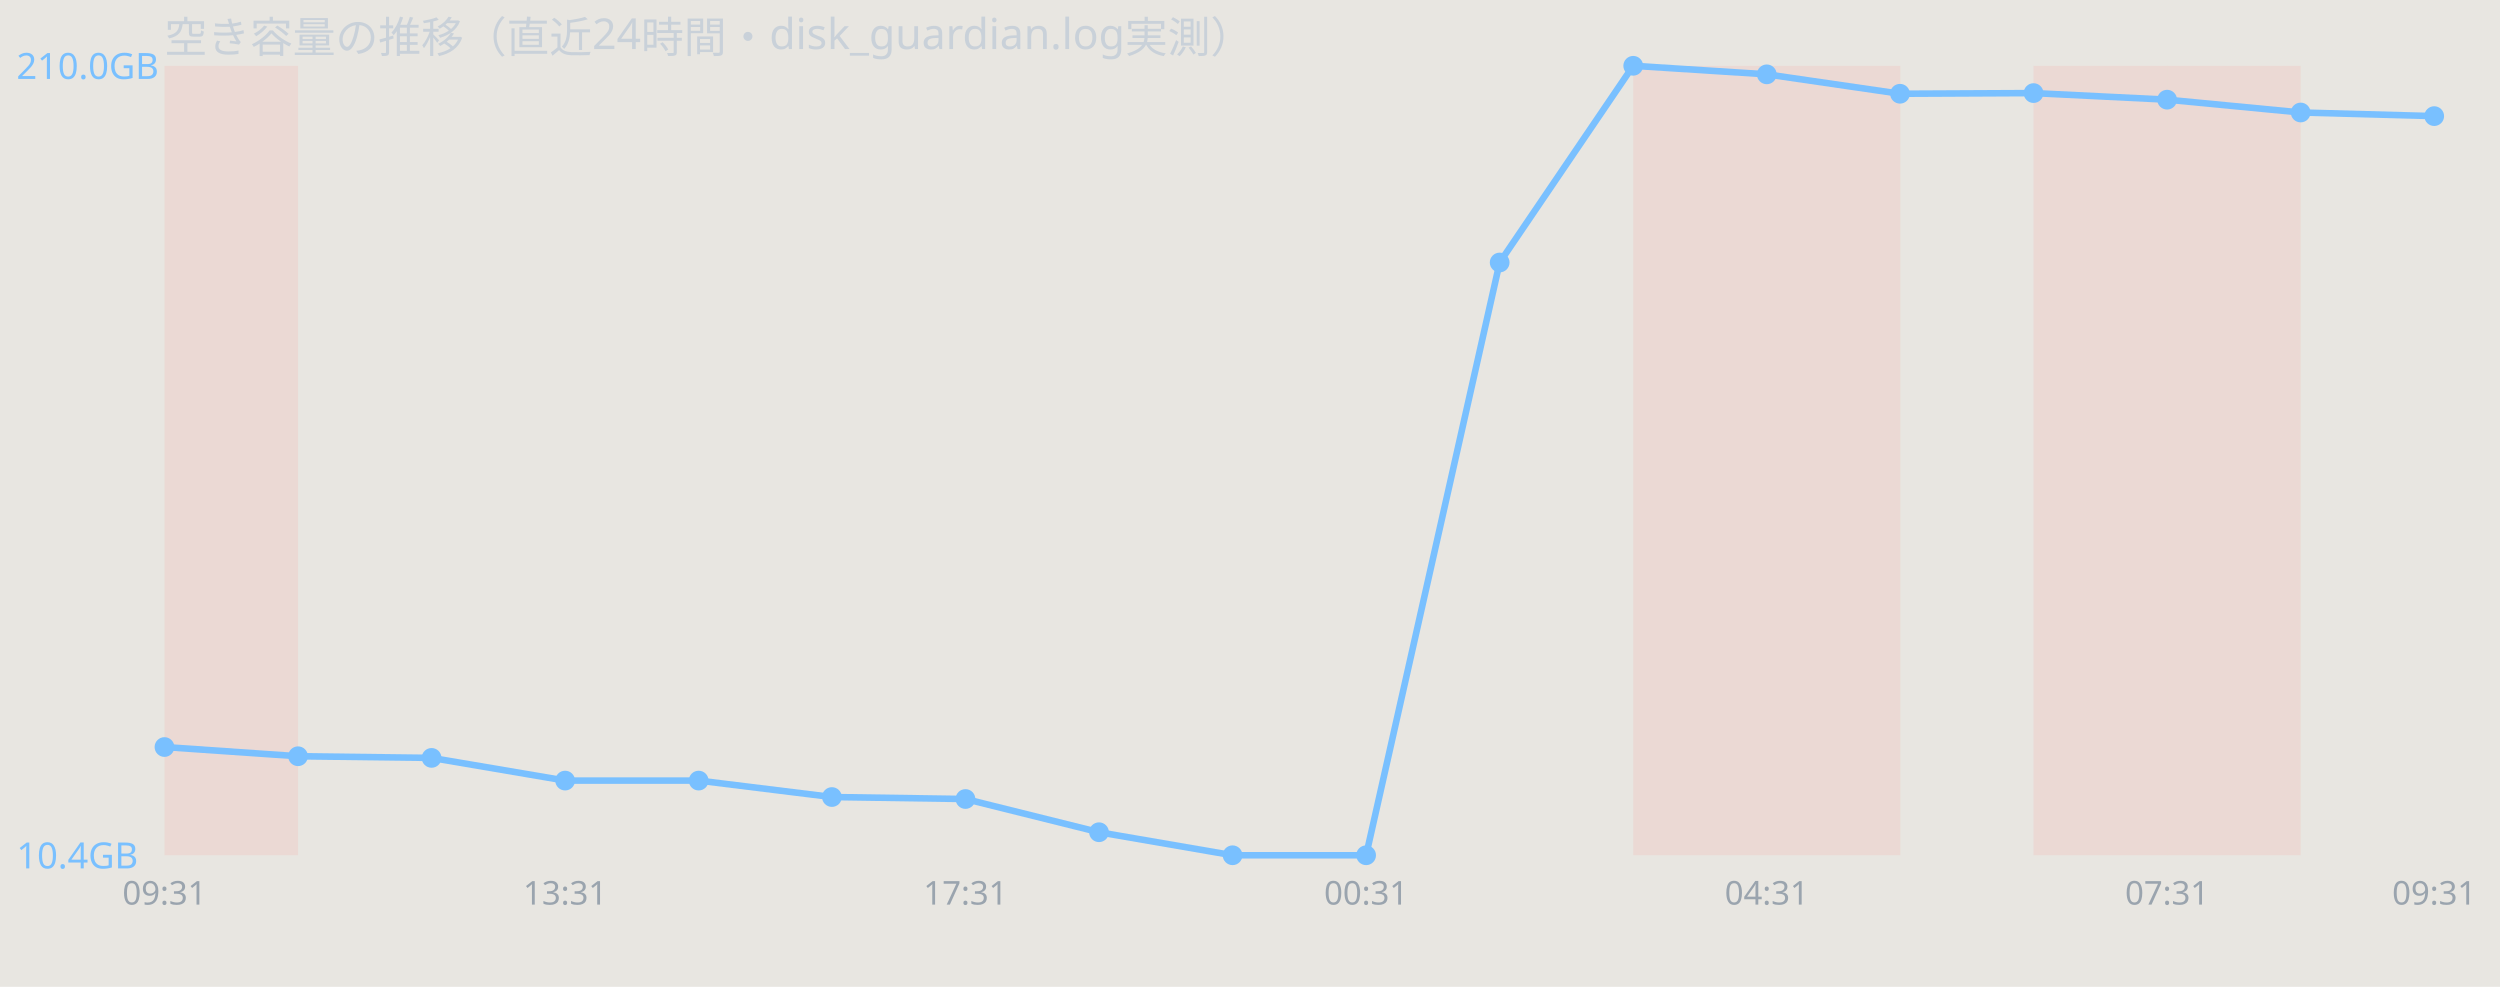
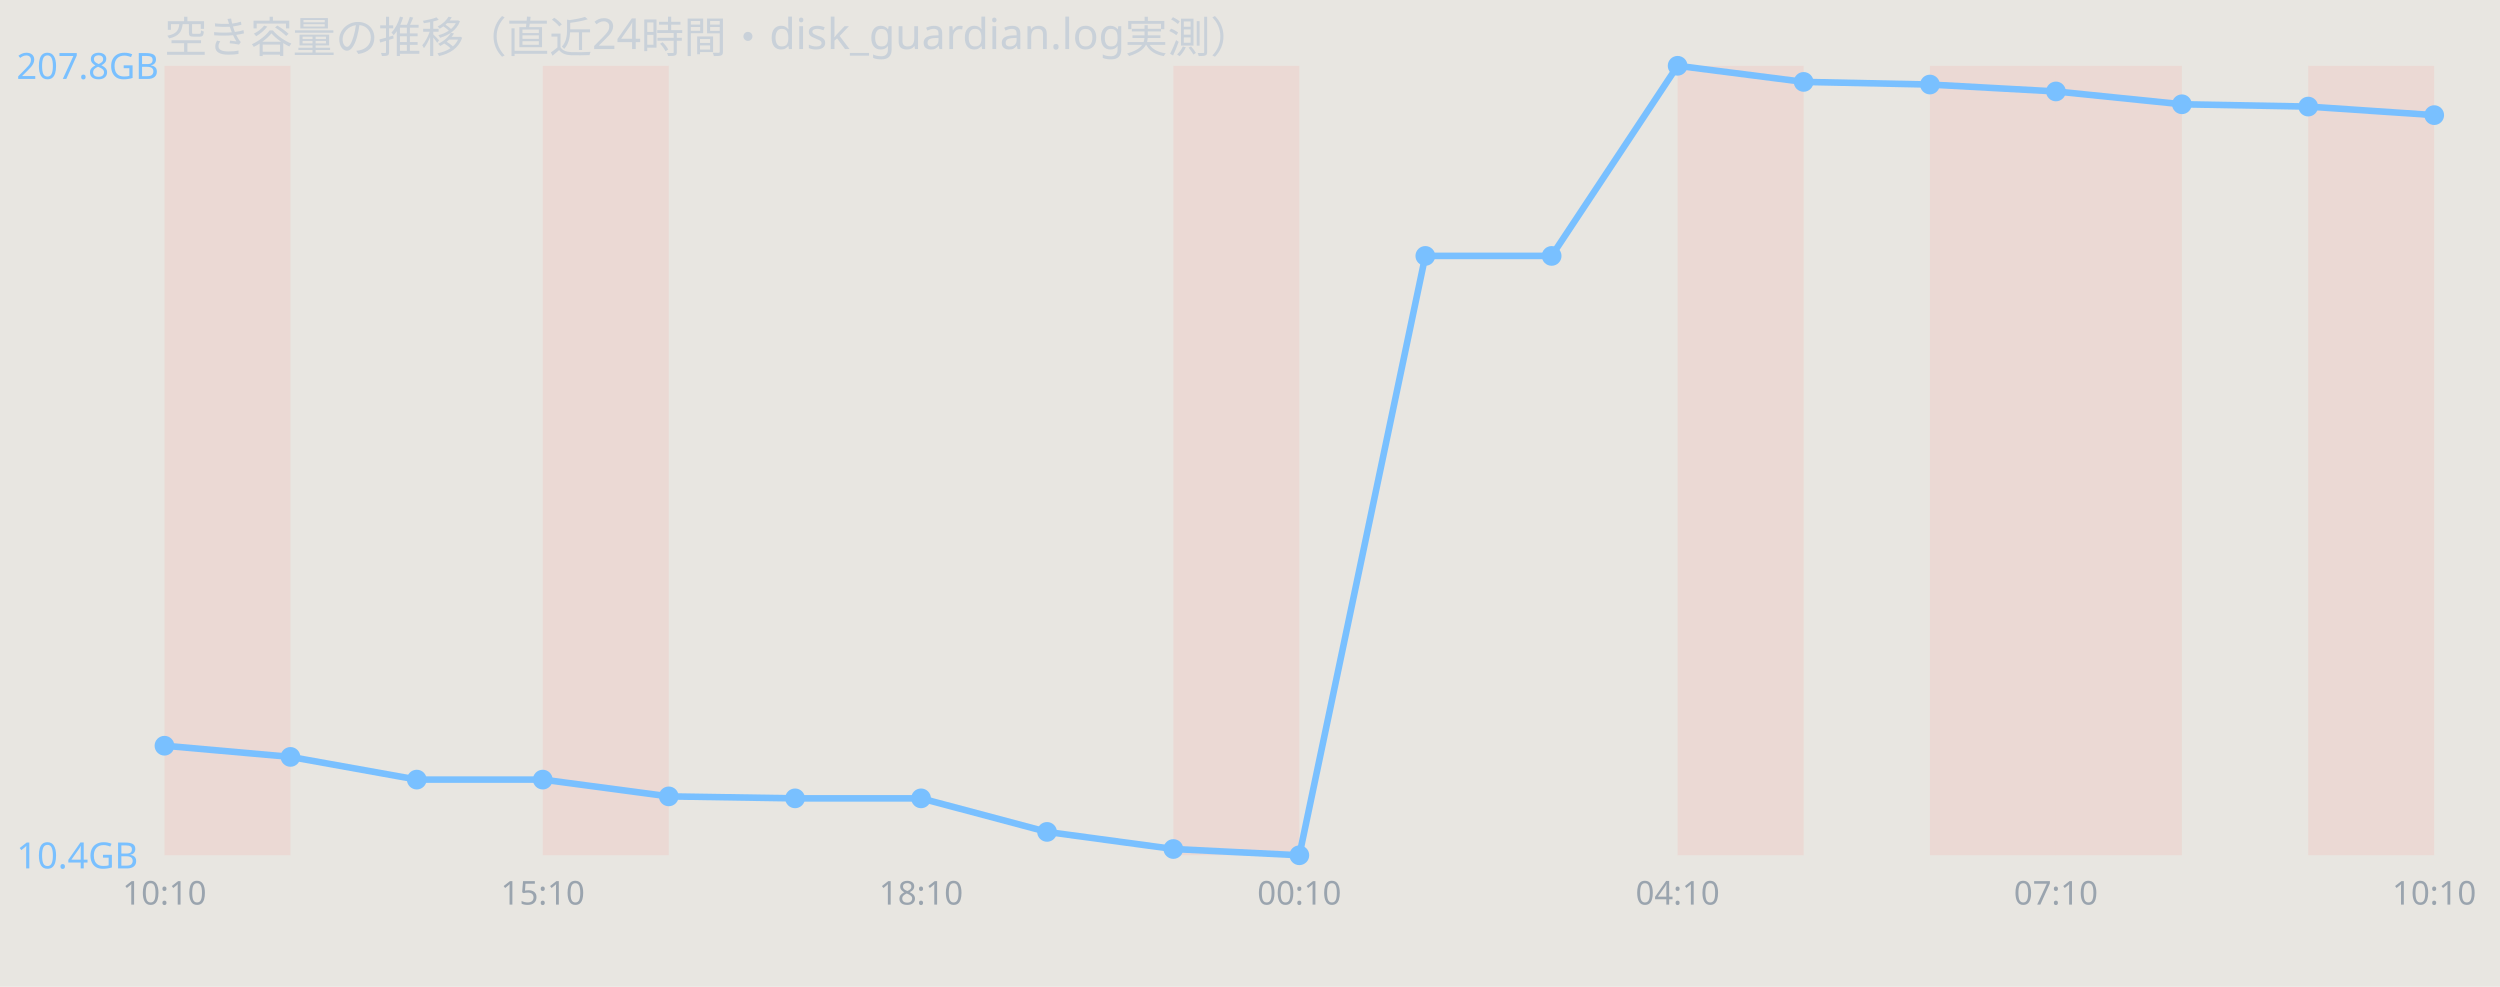
<svg xmlns="http://www.w3.org/2000/svg" width="760" height="300" viewBox="0 0 760 300" font-family="sans-serif">
  <rect width="760" height="300" fill="#e8e6e1" />
  <text x="50" y="16" font-size="13" fill="#c9d1d9">空き容量の推移（直近24時間・disk_guardian.log実測）</text>
-   <rect x="50.0" y="20" width="40.6" height="240" fill="#ff7b72" opacity="0.12" />
-   <rect x="496.5" y="20" width="40.6" height="240" fill="#ff7b72" opacity="0.12" />
-   <rect x="537.1" y="20" width="40.6" height="240" fill="#ff7b72" opacity="0.12" />
-   <rect x="618.2" y="20" width="40.6" height="240" fill="#ff7b72" opacity="0.12" />
-   <rect x="658.8" y="20" width="40.6" height="240" fill="#ff7b72" opacity="0.12" />
-   <polyline points="50.0,227.1 90.6,229.9 131.2,230.4 171.8,237.3 212.4,237.3 252.9,242.3 293.5,242.9 334.1,253.0 374.7,260.0 415.3,260.0 455.9,79.8 496.5,20.0 537.1,22.6 577.6,28.5 618.2,28.3 658.8,30.3 699.4,34.2 740.0,35.3" fill="none" stroke="#79c0ff" stroke-width="2" />
-   <circle cx="50.0" cy="227.1" r="3" fill="#79c0ff" />
-   <circle cx="90.6" cy="229.9" r="3" fill="#79c0ff" />
-   <circle cx="131.2" cy="230.4" r="3" fill="#79c0ff" />
-   <circle cx="171.8" cy="237.3" r="3" fill="#79c0ff" />
-   <circle cx="212.4" cy="237.3" r="3" fill="#79c0ff" />
-   <circle cx="252.9" cy="242.3" r="3" fill="#79c0ff" />
-   <circle cx="293.5" cy="242.9" r="3" fill="#79c0ff" />
-   <circle cx="334.1" cy="253.0" r="3" fill="#79c0ff" />
-   <circle cx="374.7" cy="260.0" r="3" fill="#79c0ff" />
-   <circle cx="415.3" cy="260.0" r="3" fill="#79c0ff" />
-   <circle cx="455.9" cy="79.8" r="3" fill="#79c0ff" />
-   <circle cx="496.5" cy="20.0" r="3" fill="#79c0ff" />
-   <circle cx="537.1" cy="22.6" r="3" fill="#79c0ff" />
-   <circle cx="577.6" cy="28.5" r="3" fill="#79c0ff" />
-   <circle cx="618.2" cy="28.3" r="3" fill="#79c0ff" />
-   <circle cx="658.8" cy="30.3" r="3" fill="#79c0ff" />
-   <circle cx="699.4" cy="34.2" r="3" fill="#79c0ff" />
-   <circle cx="740.0" cy="35.3" r="3" fill="#79c0ff" />
-   <text x="5" y="24.0" font-size="11" fill="#79c0ff">210.0GB</text>
+   <rect x="50.0" y="20" width="38.3" height="240" fill="#ff7b72" opacity="0.12" />
+   <rect x="165.0" y="20" width="38.3" height="240" fill="#ff7b72" opacity="0.12" />
+   <rect x="356.7" y="20" width="38.3" height="240" fill="#ff7b72" opacity="0.12" />
+   <rect x="510.0" y="20" width="38.3" height="240" fill="#ff7b72" opacity="0.12" />
+   <rect x="586.7" y="20" width="38.3" height="240" fill="#ff7b72" opacity="0.12" />
+   <rect x="625.0" y="20" width="38.3" height="240" fill="#ff7b72" opacity="0.12" />
+   <rect x="701.7" y="20" width="38.3" height="240" fill="#ff7b72" opacity="0.12" />
+   <polyline points="50.0,226.7 88.3,230.1 126.7,237.0 165.0,237.0 203.3,242.1 241.7,242.7 280.0,242.7 318.3,252.9 356.7,258.1 395.0,260.0 433.3,77.8 471.7,77.8 510.0,20.0 548.3,24.9 586.7,25.7 625.0,27.8 663.3,31.7 701.7,32.4 740.0,35.0" fill="none" stroke="#79c0ff" stroke-width="2" />
+   <circle cx="50.0" cy="226.7" r="3" fill="#79c0ff" />
+   <circle cx="88.3" cy="230.1" r="3" fill="#79c0ff" />
+   <circle cx="126.7" cy="237.0" r="3" fill="#79c0ff" />
+   <circle cx="165.0" cy="237.0" r="3" fill="#79c0ff" />
+   <circle cx="203.3" cy="242.1" r="3" fill="#79c0ff" />
+   <circle cx="241.7" cy="242.7" r="3" fill="#79c0ff" />
+   <circle cx="280.0" cy="242.7" r="3" fill="#79c0ff" />
+   <circle cx="318.3" cy="252.9" r="3" fill="#79c0ff" />
+   <circle cx="356.7" cy="258.1" r="3" fill="#79c0ff" />
+   <circle cx="395.0" cy="260.0" r="3" fill="#79c0ff" />
+   <circle cx="433.3" cy="77.8" r="3" fill="#79c0ff" />
+   <circle cx="471.7" cy="77.8" r="3" fill="#79c0ff" />
+   <circle cx="510.0" cy="20.0" r="3" fill="#79c0ff" />
+   <circle cx="548.3" cy="24.9" r="3" fill="#79c0ff" />
+   <circle cx="586.7" cy="25.7" r="3" fill="#79c0ff" />
+   <circle cx="625.0" cy="27.8" r="3" fill="#79c0ff" />
+   <circle cx="663.3" cy="31.7" r="3" fill="#79c0ff" />
+   <circle cx="701.7" cy="32.4" r="3" fill="#79c0ff" />
+   <circle cx="740.0" cy="35.0" r="3" fill="#79c0ff" />
+   <text x="5" y="24.0" font-size="11" fill="#79c0ff">207.8GB</text>
  <text x="5" y="264.0" font-size="11" fill="#79c0ff">10.4GB</text>
-   <text x="50.0" y="275" font-size="10" fill="#9aa4ae" text-anchor="middle">09:31</text>
-   <text x="171.8" y="275" font-size="10" fill="#9aa4ae" text-anchor="middle">13:31</text>
-   <text x="293.5" y="275" font-size="10" fill="#9aa4ae" text-anchor="middle">17:31</text>
-   <text x="415.3" y="275" font-size="10" fill="#9aa4ae" text-anchor="middle">00:31</text>
-   <text x="537.1" y="275" font-size="10" fill="#9aa4ae" text-anchor="middle">04:31</text>
-   <text x="658.8" y="275" font-size="10" fill="#9aa4ae" text-anchor="middle">07:31</text>
-   <text x="740.0" y="275" font-size="10" fill="#9aa4ae" text-anchor="middle">09:31</text>
+   <text x="50.0" y="275" font-size="10" fill="#9aa4ae" text-anchor="middle">10:10</text>
+   <text x="165.0" y="275" font-size="10" fill="#9aa4ae" text-anchor="middle">15:10</text>
+   <text x="280.0" y="275" font-size="10" fill="#9aa4ae" text-anchor="middle">18:10</text>
+   <text x="395.0" y="275" font-size="10" fill="#9aa4ae" text-anchor="middle">00:10</text>
+   <text x="510.0" y="275" font-size="10" fill="#9aa4ae" text-anchor="middle">04:10</text>
+   <text x="625.0" y="275" font-size="10" fill="#9aa4ae" text-anchor="middle">07:10</text>
+   <text x="740.0" y="275" font-size="10" fill="#9aa4ae" text-anchor="middle">10:10</text>
</svg>
